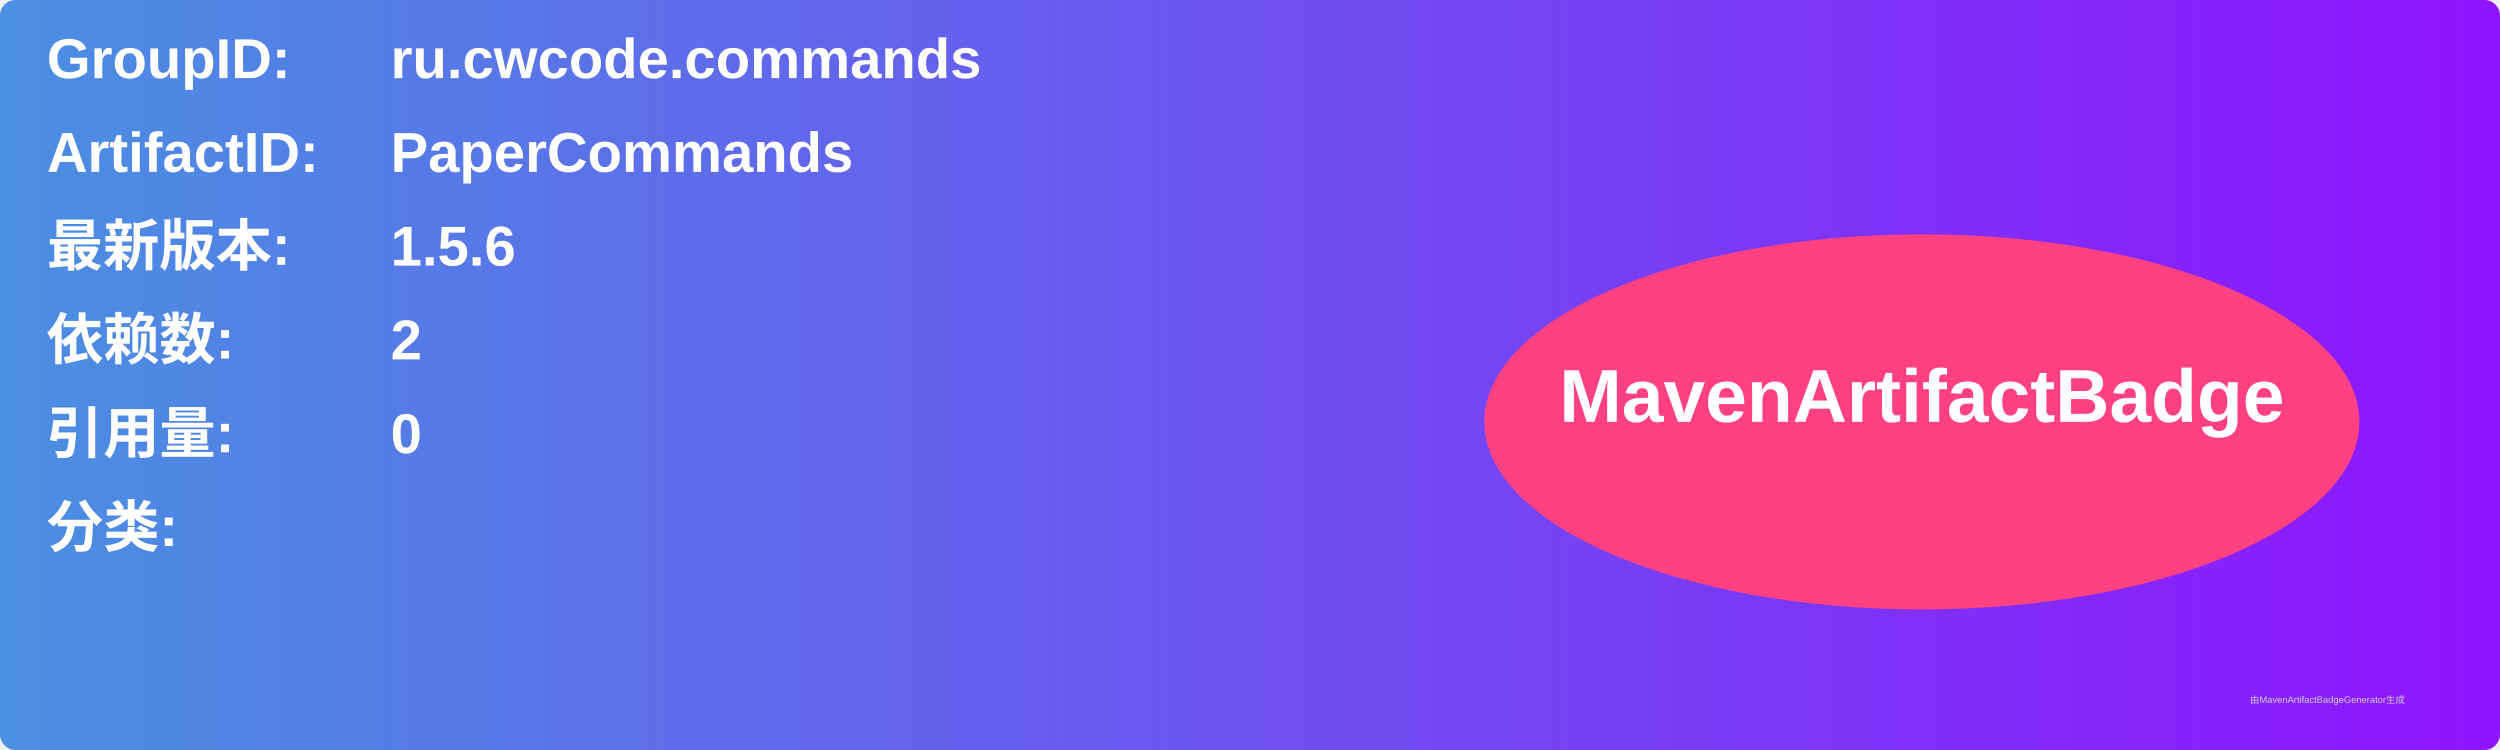
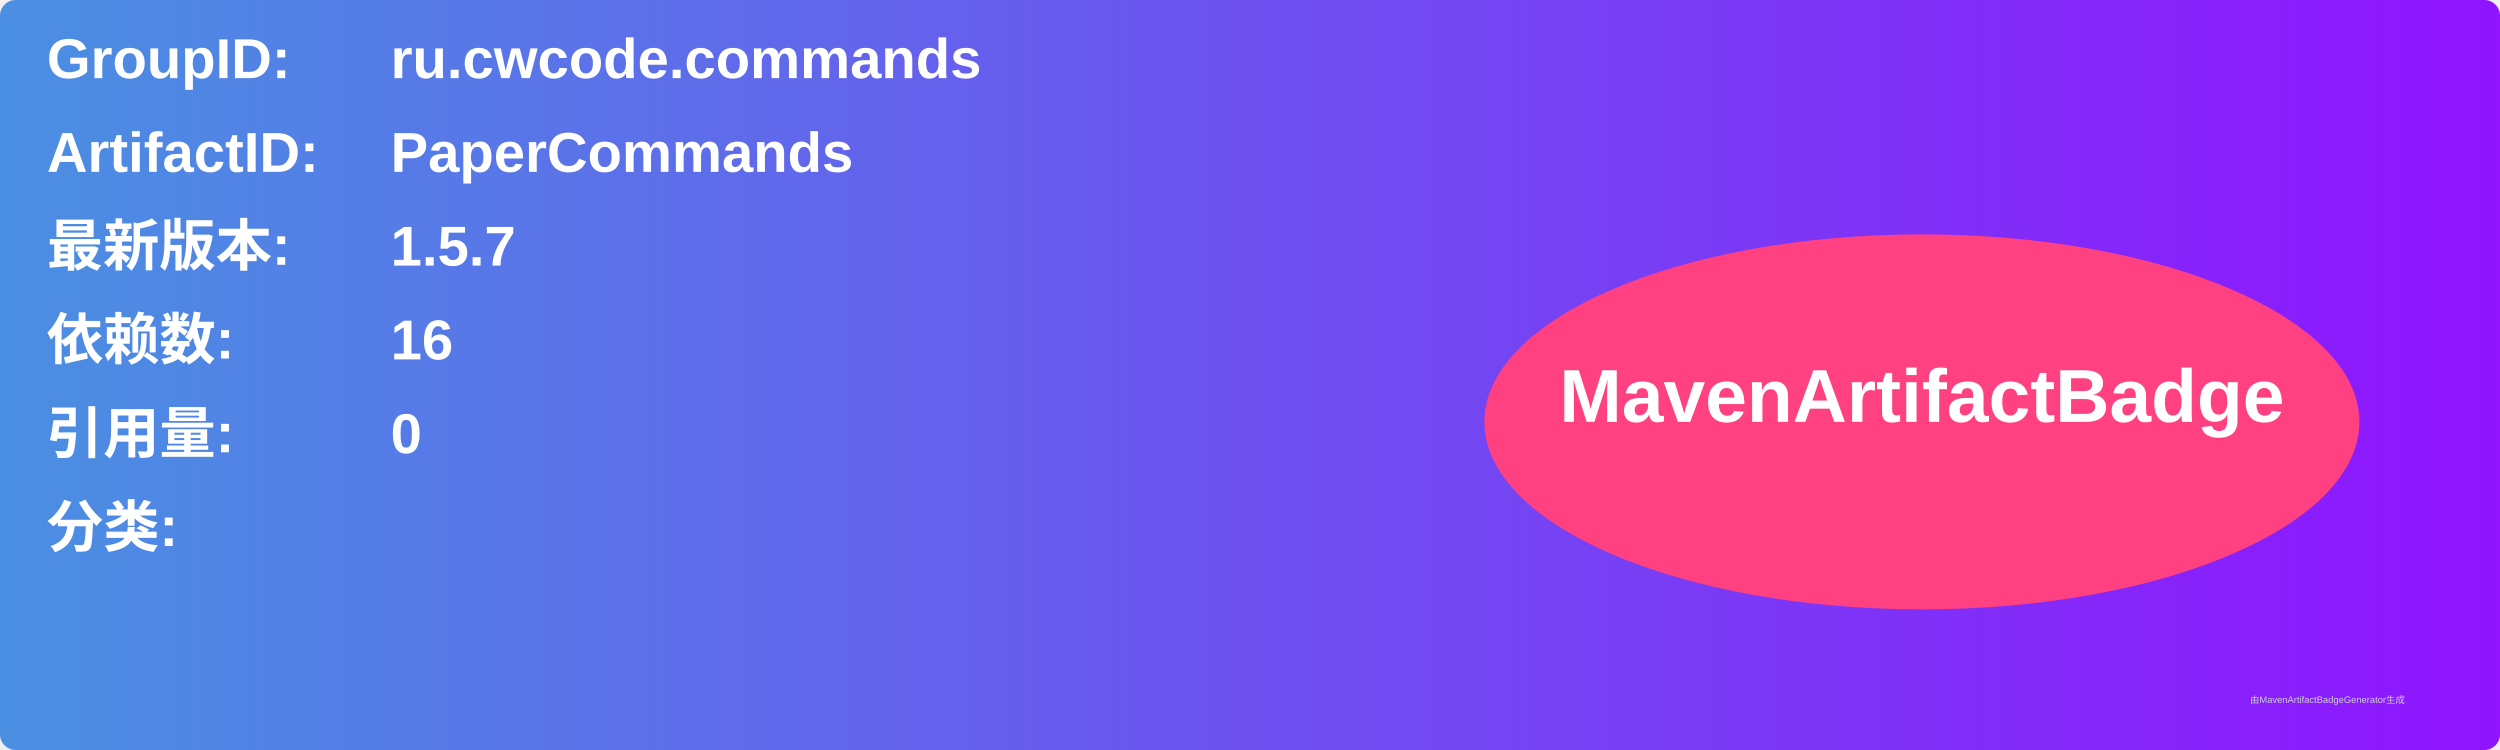
<svg xmlns="http://www.w3.org/2000/svg" width="800" height="240" viewBox="0 0 800 240">
  <linearGradient id="grad" x1="0%" y1="0%" x2="100%" y2="0%">
    <stop offset="0%" stop-color="#4a90e2" />
    <stop offset="100%" stop-color="#9013fe" />
  </linearGradient>
  <rect width="100%" height="100%" rx="5" ry="5" fill="url(#grad)" />
  <g transform="translate(15, 15)">
    <text x="0" y="10" font-family="Arial" font-size="18" fill="white" font-weight="bold" width="260">GroupID:</text>
    <text x="110" y="10" font-family="Arial" font-size="18" fill="white" font-weight="bold" width="460">ru.cwcode.commands</text>
    <text x="0" y="40" font-family="Arial" font-size="18" fill="white" font-weight="bold" width="260">ArtifactID:</text>
    <text x="110" y="40" font-family="Arial" font-size="18" fill="white" font-weight="bold" width="460">PaperCommands</text>
    <text x="0" y="70" font-family="Arial" font-size="18" fill="white" font-weight="bold">最新版本:</text>
    <text x="110" y="70" font-family="Arial" font-size="18" fill="white" font-weight="bold">
-       <tspan font-weight="bold">1.5.6</tspan>
+       <tspan font-weight="bold">1.5.7</tspan>
    </text>
    <text x="0" y="100" font-family="Arial" font-size="18" fill="white" font-weight="bold">依赖数: </text>
    <text x="110" y="100" font-family="Arial" font-size="18" fill="white">
-       <tspan font-weight="bold">2</tspan>
+       <tspan font-weight="bold">16</tspan>
    </text>
    <text x="0" y="130" font-family="Arial" font-size="18" fill="white" font-weight="bold">引用量: </text>
    <text x="110" y="130" font-family="Arial" font-size="18" fill="white">
      <tspan font-weight="bold">0</tspan>
    </text>
    <text x="0" y="160" font-family="Arial" font-size="18" fill="white" font-weight="bold">分类:</text>
    <text x="10" y="190" font-family="Arial" font-size="10" fill="white">
      <tspan font-weight="bold" />
    </text>
    <ellipse cx="600" cy="120" rx="140" ry="60" fill="#ff4081" />
    <text x="600" y="120" text-anchor="middle" font-family="Arial" font-size="24" fill="white" font-weight="bold">MavenArtifactBadge</text>
  </g>
  <text x="720" y="225" font-family="Arial" font-size="3" fill="#d0d0d0">由MavenArtifactBadgeGenerator生成</text>
</svg>
